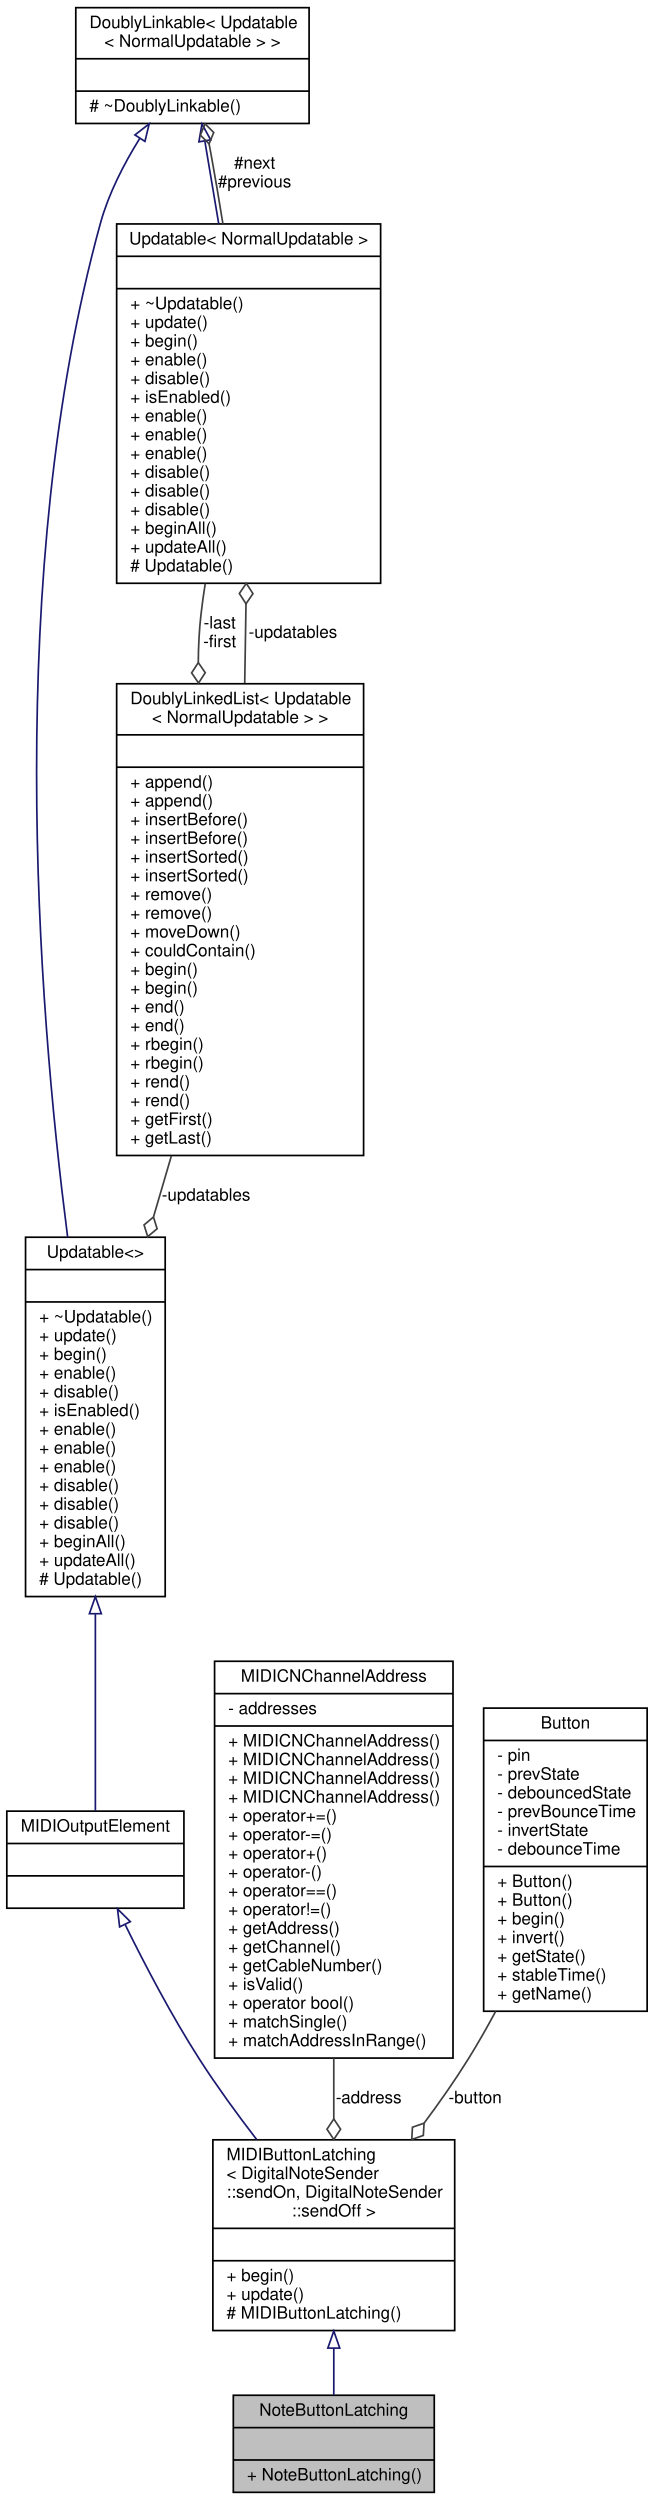
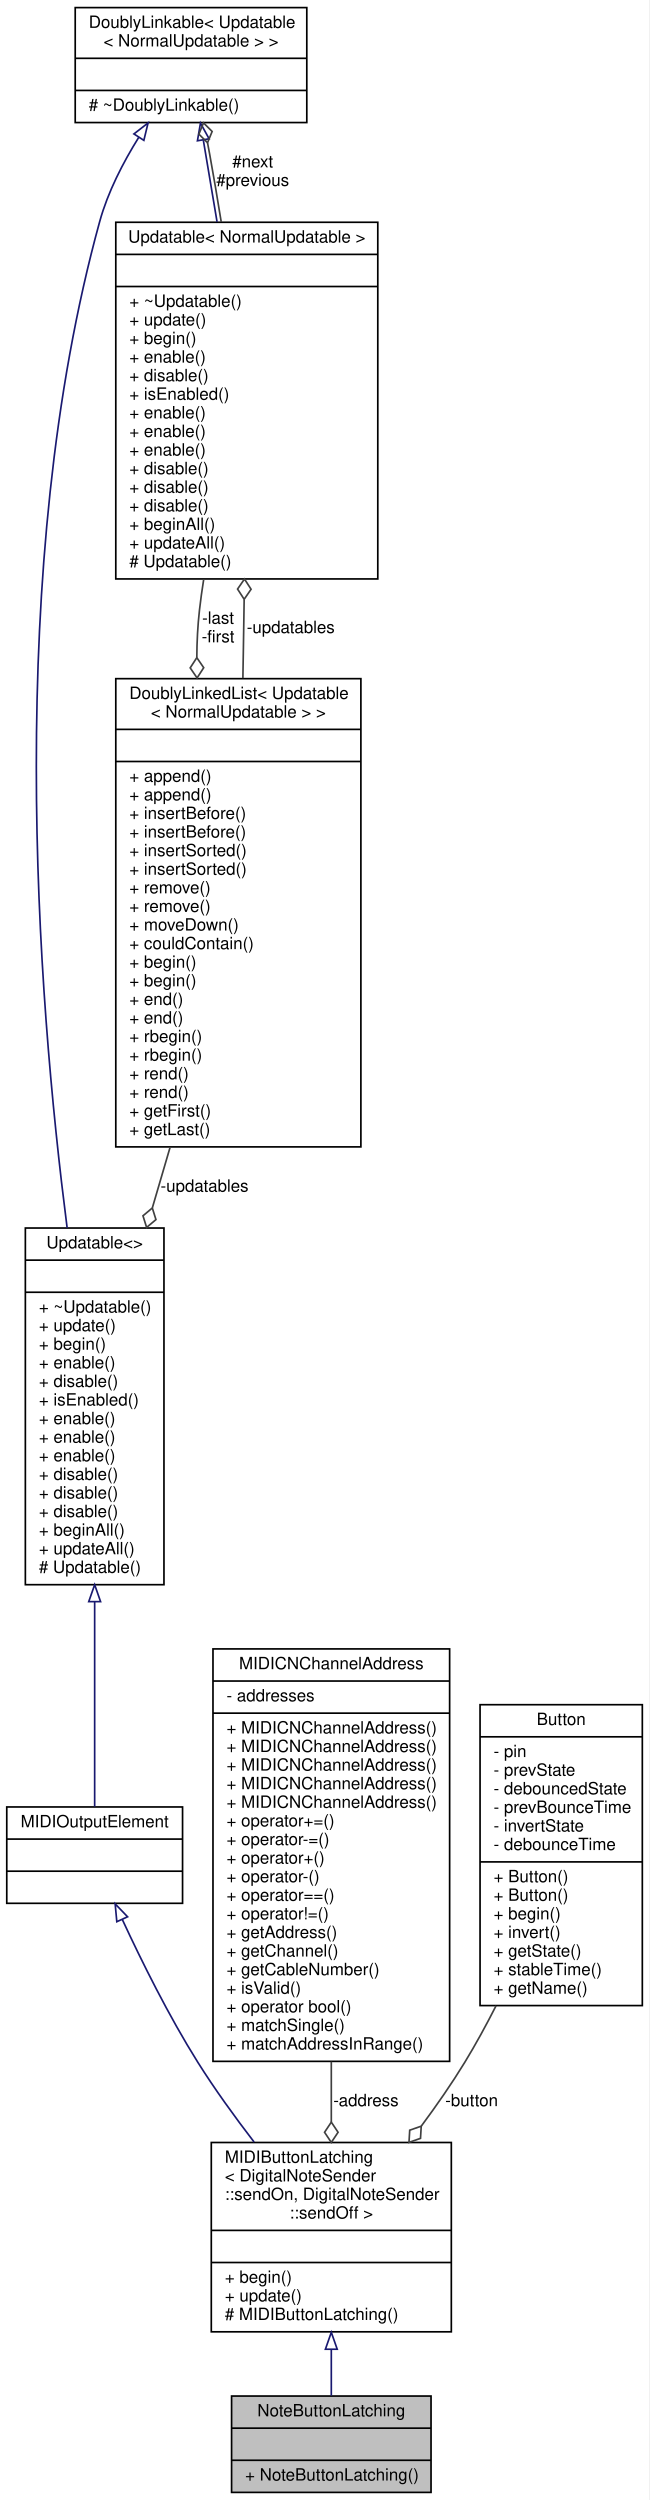
- <svg xmlns="http://www.w3.org/2000/svg" xmlns:xlink="http://www.w3.org/1999/xlink" width="384pt" height="1468pt" viewBox="0.00 0.00 384.00 1468.00">
-   <g id="graph0" class="graph" transform="scale(1 1) rotate(0) translate(4 1464)">
-     <polygon fill="white" stroke="none" points="-4,4 -4,-1464 380,-1464 380,4 -4,4" />
+ <svg xmlns="http://www.w3.org/2000/svg" xmlns:xlink="http://www.w3.org/1999/xlink" width="384pt" height="1479pt" viewBox="0.00 0.00 384.00 1479.00">
+   <g id="graph0" class="graph" transform="scale(1 1) rotate(0) translate(4 1475)">
+     <polygon fill="white" stroke="none" points="-4,4 -4,-1475 380,-1475 380,4 -4,4" />
    <g id="node1" class="node">
      <g id="a_node1">
        <a xlink:title="A class of MIDIOutputElements that read the input of a latching push button or toggle switch,...">
          <polygon fill="#bfbfbf" stroke="black" points="133,-0.5 133,-57.5 251,-57.5 251,-0.5 133,-0.5" />
          <text text-anchor="middle" x="192" y="-45.5" font-family="Helvetica,sans-Serif" font-size="10.00">NoteButtonLatching</text>
          <polyline fill="none" stroke="black" points="133,-38.5 251,-38.5 " />
          <text text-anchor="middle" x="192" y="-26.5" font-family="Helvetica,sans-Serif" font-size="10.00"> </text>
          <polyline fill="none" stroke="black" points="133,-19.5 251,-19.5 " />
          <text text-anchor="start" x="141" y="-7.5" font-family="Helvetica,sans-Serif" font-size="10.00">+ NoteButtonLatching()</text>
        </a>
      </g>
    </g>
    <g id="node2" class="node">
      <g id="a_node2">
        <a xlink:href="../../d8/de1/classMIDIButtonLatching.html" target="_top" xlink:title=" ">
          <polygon fill="white" stroke="black" points="121,-95.5 121,-207.5 263,-207.5 263,-95.5 121,-95.5" />
          <text text-anchor="start" x="129" y="-195.5" font-family="Helvetica,sans-Serif" font-size="10.00">MIDIButtonLatching</text>
          <text text-anchor="start" x="129" y="-184.5" font-family="Helvetica,sans-Serif" font-size="10.00">&lt; DigitalNoteSender</text>
          <text text-anchor="start" x="129" y="-173.5" font-family="Helvetica,sans-Serif" font-size="10.00">::sendOn, DigitalNoteSender</text>
          <text text-anchor="middle" x="192" y="-162.5" font-family="Helvetica,sans-Serif" font-size="10.00">::sendOff &gt;</text>
          <polyline fill="none" stroke="black" points="121,-155.5 263,-155.5 " />
          <text text-anchor="middle" x="192" y="-143.5" font-family="Helvetica,sans-Serif" font-size="10.00"> </text>
          <polyline fill="none" stroke="black" points="121,-136.5 263,-136.5 " />
          <text text-anchor="start" x="129" y="-124.5" font-family="Helvetica,sans-Serif" font-size="10.00">+ begin()</text>
          <text text-anchor="start" x="129" y="-113.5" font-family="Helvetica,sans-Serif" font-size="10.00">+ update()</text>
          <text text-anchor="start" x="129" y="-102.5" font-family="Helvetica,sans-Serif" font-size="10.00"># MIDIButtonLatching()</text>
        </a>
      </g>
    </g>
    <g id="edge1" class="edge">
      <path fill="none" stroke="midnightblue" d="M192,-85.119C192,-75.478 192,-66.014 192,-57.723" />
      <polygon fill="none" stroke="midnightblue" points="188.5,-85.187 192,-95.188 195.5,-85.188 188.5,-85.187" />
    </g>
    <g id="node3" class="node">
      <g id="a_node3">
        <a xlink:href="../../dc/dc9/structMIDIOutputElement.html" target="_top" xlink:title=" ">
-           <polygon fill="white" stroke="black" points="0,-343.5 0,-400.5 104,-400.5 104,-343.5 0,-343.5" />
-           <text text-anchor="middle" x="52" y="-388.5" font-family="Helvetica,sans-Serif" font-size="10.00">MIDIOutputElement</text>
-           <polyline fill="none" stroke="black" points="0,-381.5 104,-381.5 " />
-           <text text-anchor="middle" x="52" y="-369.5" font-family="Helvetica,sans-Serif" font-size="10.00"> </text>
-           <polyline fill="none" stroke="black" points="0,-362.5 104,-362.5 " />
-           <text text-anchor="middle" x="52" y="-350.5" font-family="Helvetica,sans-Serif" font-size="10.00"> </text>
+           <polygon fill="white" stroke="black" points="0,-349 0,-406 104,-406 104,-349 0,-349" />
+           <text text-anchor="middle" x="52" y="-394" font-family="Helvetica,sans-Serif" font-size="10.00">MIDIOutputElement</text>
+           <polyline fill="none" stroke="black" points="0,-387 104,-387 " />
+           <text text-anchor="middle" x="52" y="-375" font-family="Helvetica,sans-Serif" font-size="10.00"> </text>
+           <polyline fill="none" stroke="black" points="0,-368 104,-368 " />
+           <text text-anchor="middle" x="52" y="-356" font-family="Helvetica,sans-Serif" font-size="10.00"> </text>
        </a>
      </g>
    </g>
    <g id="edge2" class="edge">
-       <path fill="none" stroke="midnightblue" d="M69.471,-333.888C80.901,-310.657 96.695,-280.417 113,-255 123.19,-239.115 135.199,-222.619 146.735,-207.623" />
-       <polygon fill="none" stroke="midnightblue" points="66.236,-332.536 65.005,-343.06 72.53,-335.601 66.236,-332.536" />
+       <path fill="none" stroke="midnightblue" d="M68.399,-339.329C79.785,-314.75 95.928,-282.171 113,-255 122.98,-239.115 134.855,-222.688 146.326,-207.762" />
+       <polygon fill="none" stroke="midnightblue" points="65.106,-338.114 64.125,-348.663 71.471,-341.028 65.106,-338.114" />
    </g>
    <g id="node4" class="node">
      <g id="a_node4">
        <a xlink:href="../../d5/de0/classUpdatable.html" target="_top" xlink:title=" ">
-           <polygon fill="white" stroke="black" points="11,-526.5 11,-737.5 93,-737.5 93,-526.5 11,-526.5" />
-           <text text-anchor="middle" x="52" y="-725.5" font-family="Helvetica,sans-Serif" font-size="10.00">Updatable&lt;&gt;</text>
-           <polyline fill="none" stroke="black" points="11,-718.5 93,-718.5 " />
-           <text text-anchor="middle" x="52" y="-706.5" font-family="Helvetica,sans-Serif" font-size="10.00"> </text>
-           <polyline fill="none" stroke="black" points="11,-699.5 93,-699.5 " />
-           <text text-anchor="start" x="19" y="-687.5" font-family="Helvetica,sans-Serif" font-size="10.00">+ ~Updatable()</text>
-           <text text-anchor="start" x="19" y="-676.5" font-family="Helvetica,sans-Serif" font-size="10.00">+ update()</text>
-           <text text-anchor="start" x="19" y="-665.5" font-family="Helvetica,sans-Serif" font-size="10.00">+ begin()</text>
-           <text text-anchor="start" x="19" y="-654.5" font-family="Helvetica,sans-Serif" font-size="10.00">+ enable()</text>
-           <text text-anchor="start" x="19" y="-643.5" font-family="Helvetica,sans-Serif" font-size="10.00">+ disable()</text>
-           <text text-anchor="start" x="19" y="-632.5" font-family="Helvetica,sans-Serif" font-size="10.00">+ isEnabled()</text>
+           <polygon fill="white" stroke="black" points="11,-537.5 11,-748.5 93,-748.5 93,-537.5 11,-537.5" />
+           <text text-anchor="middle" x="52" y="-736.5" font-family="Helvetica,sans-Serif" font-size="10.00">Updatable&lt;&gt;</text>
+           <polyline fill="none" stroke="black" points="11,-729.5 93,-729.5 " />
+           <text text-anchor="middle" x="52" y="-717.5" font-family="Helvetica,sans-Serif" font-size="10.00"> </text>
+           <polyline fill="none" stroke="black" points="11,-710.5 93,-710.5 " />
+           <text text-anchor="start" x="19" y="-698.5" font-family="Helvetica,sans-Serif" font-size="10.00">+ ~Updatable()</text>
+           <text text-anchor="start" x="19" y="-687.5" font-family="Helvetica,sans-Serif" font-size="10.00">+ update()</text>
+           <text text-anchor="start" x="19" y="-676.5" font-family="Helvetica,sans-Serif" font-size="10.00">+ begin()</text>
+           <text text-anchor="start" x="19" y="-665.5" font-family="Helvetica,sans-Serif" font-size="10.00">+ enable()</text>
+           <text text-anchor="start" x="19" y="-654.5" font-family="Helvetica,sans-Serif" font-size="10.00">+ disable()</text>
+           <text text-anchor="start" x="19" y="-643.5" font-family="Helvetica,sans-Serif" font-size="10.00">+ isEnabled()</text>
+           <text text-anchor="start" x="19" y="-632.5" font-family="Helvetica,sans-Serif" font-size="10.00">+ enable()</text>
          <text text-anchor="start" x="19" y="-621.5" font-family="Helvetica,sans-Serif" font-size="10.00">+ enable()</text>
          <text text-anchor="start" x="19" y="-610.5" font-family="Helvetica,sans-Serif" font-size="10.00">+ enable()</text>
-           <text text-anchor="start" x="19" y="-599.5" font-family="Helvetica,sans-Serif" font-size="10.00">+ enable()</text>
+           <text text-anchor="start" x="19" y="-599.5" font-family="Helvetica,sans-Serif" font-size="10.00">+ disable()</text>
          <text text-anchor="start" x="19" y="-588.5" font-family="Helvetica,sans-Serif" font-size="10.00">+ disable()</text>
          <text text-anchor="start" x="19" y="-577.5" font-family="Helvetica,sans-Serif" font-size="10.00">+ disable()</text>
-           <text text-anchor="start" x="19" y="-566.5" font-family="Helvetica,sans-Serif" font-size="10.00">+ disable()</text>
-           <text text-anchor="start" x="19" y="-555.5" font-family="Helvetica,sans-Serif" font-size="10.00">+ beginAll()</text>
-           <text text-anchor="start" x="19" y="-544.5" font-family="Helvetica,sans-Serif" font-size="10.00">+ updateAll()</text>
-           <text text-anchor="start" x="19" y="-533.5" font-family="Helvetica,sans-Serif" font-size="10.00"># Updatable()</text>
+           <text text-anchor="start" x="19" y="-566.5" font-family="Helvetica,sans-Serif" font-size="10.00">+ beginAll()</text>
+           <text text-anchor="start" x="19" y="-555.5" font-family="Helvetica,sans-Serif" font-size="10.00">+ updateAll()</text>
+           <text text-anchor="start" x="19" y="-544.5" font-family="Helvetica,sans-Serif" font-size="10.00"># Updatable()</text>
        </a>
      </g>
    </g>
    <g id="edge3" class="edge">
-       <path fill="none" stroke="midnightblue" d="M52,-516.203C52,-473.457 52,-428.605 52,-400.73" />
-       <polygon fill="none" stroke="midnightblue" points="48.5,-516.433 52,-526.433 55.5,-516.433 48.5,-516.433" />
+       <path fill="none" stroke="midnightblue" d="M52,-527.383C52,-482.64 52,-435.216 52,-406.226" />
+       <polygon fill="none" stroke="midnightblue" points="48.5,-527.479 52,-537.479 55.5,-527.479 48.5,-527.479" />
    </g>
    <g id="node5" class="node">
      <g id="a_node5">
        <a xlink:href="../../d4/d23/classDoublyLinkable.html" target="_top" xlink:title=" ">
-           <polygon fill="white" stroke="black" points="40.5,-1391.5 40.5,-1459.5 177.5,-1459.5 177.5,-1391.5 40.5,-1391.5" />
-           <text text-anchor="start" x="48.5" y="-1447.5" font-family="Helvetica,sans-Serif" font-size="10.00">DoublyLinkable&lt; Updatable</text>
-           <text text-anchor="middle" x="109" y="-1436.5" font-family="Helvetica,sans-Serif" font-size="10.00">&lt; NormalUpdatable &gt; &gt;</text>
-           <polyline fill="none" stroke="black" points="40.5,-1429.5 177.5,-1429.5 " />
-           <text text-anchor="middle" x="109" y="-1417.5" font-family="Helvetica,sans-Serif" font-size="10.00"> </text>
-           <polyline fill="none" stroke="black" points="40.5,-1410.5 177.5,-1410.5 " />
-           <text text-anchor="start" x="48.5" y="-1398.5" font-family="Helvetica,sans-Serif" font-size="10.00"># ~DoublyLinkable()</text>
+           <polygon fill="white" stroke="black" points="40.5,-1402.5 40.5,-1470.5 177.5,-1470.5 177.5,-1402.5 40.5,-1402.5" />
+           <text text-anchor="start" x="48.5" y="-1458.5" font-family="Helvetica,sans-Serif" font-size="10.00">DoublyLinkable&lt; Updatable</text>
+           <text text-anchor="middle" x="109" y="-1447.5" font-family="Helvetica,sans-Serif" font-size="10.00">&lt; NormalUpdatable &gt; &gt;</text>
+           <polyline fill="none" stroke="black" points="40.5,-1440.5 177.5,-1440.5 " />
+           <text text-anchor="middle" x="109" y="-1428.5" font-family="Helvetica,sans-Serif" font-size="10.00"> </text>
+           <polyline fill="none" stroke="black" points="40.5,-1421.5 177.5,-1421.5 " />
+           <text text-anchor="start" x="48.5" y="-1409.5" font-family="Helvetica,sans-Serif" font-size="10.00"># ~DoublyLinkable()</text>
        </a>
      </g>
    </g>
    <g id="edge4" class="edge">
-       <path fill="none" stroke="midnightblue" d="M78.11,-1382.79C68.802,-1367.85 59.79,-1350.39 55,-1333 -1.425,-1128.1 17.839,-876.496 35.714,-737.606" />
-       <polygon fill="none" stroke="midnightblue" points="75.227,-1384.77 83.596,-1391.27 81.105,-1380.97 75.227,-1384.77" />
+       <path fill="none" stroke="midnightblue" d="M78.11,-1393.79C68.802,-1378.85 59.79,-1361.39 55,-1344 -1.425,-1139.1 17.839,-887.496 35.714,-748.606" />
+       <polygon fill="none" stroke="midnightblue" points="75.227,-1395.77 83.596,-1402.27 81.105,-1391.97 75.227,-1395.77" />
    </g>
    <g id="node6" class="node">
      <g id="a_node6">
        <a xlink:href="../../d5/de0/classUpdatable.html" target="_top" xlink:title=" ">
-           <polygon fill="white" stroke="black" points="64.5,-1121.5 64.5,-1332.5 219.5,-1332.5 219.5,-1121.5 64.5,-1121.5" />
-           <text text-anchor="middle" x="142" y="-1320.5" font-family="Helvetica,sans-Serif" font-size="10.00">Updatable&lt; NormalUpdatable &gt;</text>
-           <polyline fill="none" stroke="black" points="64.5,-1313.5 219.5,-1313.5 " />
-           <text text-anchor="middle" x="142" y="-1301.5" font-family="Helvetica,sans-Serif" font-size="10.00"> </text>
-           <polyline fill="none" stroke="black" points="64.5,-1294.5 219.5,-1294.5 " />
-           <text text-anchor="start" x="72.5" y="-1282.5" font-family="Helvetica,sans-Serif" font-size="10.00">+ ~Updatable()</text>
-           <text text-anchor="start" x="72.5" y="-1271.5" font-family="Helvetica,sans-Serif" font-size="10.00">+ update()</text>
-           <text text-anchor="start" x="72.5" y="-1260.5" font-family="Helvetica,sans-Serif" font-size="10.00">+ begin()</text>
-           <text text-anchor="start" x="72.5" y="-1249.5" font-family="Helvetica,sans-Serif" font-size="10.00">+ enable()</text>
-           <text text-anchor="start" x="72.5" y="-1238.5" font-family="Helvetica,sans-Serif" font-size="10.00">+ disable()</text>
-           <text text-anchor="start" x="72.5" y="-1227.5" font-family="Helvetica,sans-Serif" font-size="10.00">+ isEnabled()</text>
+           <polygon fill="white" stroke="black" points="64.5,-1132.5 64.5,-1343.5 219.5,-1343.5 219.5,-1132.5 64.5,-1132.5" />
+           <text text-anchor="middle" x="142" y="-1331.5" font-family="Helvetica,sans-Serif" font-size="10.00">Updatable&lt; NormalUpdatable &gt;</text>
+           <polyline fill="none" stroke="black" points="64.5,-1324.5 219.5,-1324.5 " />
+           <text text-anchor="middle" x="142" y="-1312.5" font-family="Helvetica,sans-Serif" font-size="10.00"> </text>
+           <polyline fill="none" stroke="black" points="64.5,-1305.5 219.5,-1305.5 " />
+           <text text-anchor="start" x="72.5" y="-1293.5" font-family="Helvetica,sans-Serif" font-size="10.00">+ ~Updatable()</text>
+           <text text-anchor="start" x="72.5" y="-1282.5" font-family="Helvetica,sans-Serif" font-size="10.00">+ update()</text>
+           <text text-anchor="start" x="72.5" y="-1271.5" font-family="Helvetica,sans-Serif" font-size="10.00">+ begin()</text>
+           <text text-anchor="start" x="72.5" y="-1260.5" font-family="Helvetica,sans-Serif" font-size="10.00">+ enable()</text>
+           <text text-anchor="start" x="72.5" y="-1249.5" font-family="Helvetica,sans-Serif" font-size="10.00">+ disable()</text>
+           <text text-anchor="start" x="72.5" y="-1238.5" font-family="Helvetica,sans-Serif" font-size="10.00">+ isEnabled()</text>
+           <text text-anchor="start" x="72.5" y="-1227.5" font-family="Helvetica,sans-Serif" font-size="10.00">+ enable()</text>
          <text text-anchor="start" x="72.5" y="-1216.5" font-family="Helvetica,sans-Serif" font-size="10.00">+ enable()</text>
          <text text-anchor="start" x="72.5" y="-1205.5" font-family="Helvetica,sans-Serif" font-size="10.00">+ enable()</text>
-           <text text-anchor="start" x="72.5" y="-1194.5" font-family="Helvetica,sans-Serif" font-size="10.00">+ enable()</text>
+           <text text-anchor="start" x="72.5" y="-1194.5" font-family="Helvetica,sans-Serif" font-size="10.00">+ disable()</text>
          <text text-anchor="start" x="72.5" y="-1183.5" font-family="Helvetica,sans-Serif" font-size="10.00">+ disable()</text>
          <text text-anchor="start" x="72.5" y="-1172.5" font-family="Helvetica,sans-Serif" font-size="10.00">+ disable()</text>
-           <text text-anchor="start" x="72.5" y="-1161.5" font-family="Helvetica,sans-Serif" font-size="10.00">+ disable()</text>
-           <text text-anchor="start" x="72.5" y="-1150.5" font-family="Helvetica,sans-Serif" font-size="10.00">+ beginAll()</text>
-           <text text-anchor="start" x="72.5" y="-1139.5" font-family="Helvetica,sans-Serif" font-size="10.00">+ updateAll()</text>
-           <text text-anchor="start" x="72.5" y="-1128.5" font-family="Helvetica,sans-Serif" font-size="10.00"># Updatable()</text>
+           <text text-anchor="start" x="72.5" y="-1161.5" font-family="Helvetica,sans-Serif" font-size="10.00">+ beginAll()</text>
+           <text text-anchor="start" x="72.5" y="-1150.5" font-family="Helvetica,sans-Serif" font-size="10.00">+ updateAll()</text>
+           <text text-anchor="start" x="72.5" y="-1139.5" font-family="Helvetica,sans-Serif" font-size="10.00"># Updatable()</text>
        </a>
      </g>
    </g>
    <g id="edge6" class="edge">
-       <path fill="none" stroke="midnightblue" d="M116.293,-1381.07C118.724,-1366.6 121.546,-1349.79 124.412,-1332.73" />
-       <polygon fill="none" stroke="midnightblue" points="112.803,-1380.72 114.598,-1391.17 119.706,-1381.88 112.803,-1380.72" />
+       <path fill="none" stroke="midnightblue" d="M116.293,-1392.07C118.724,-1377.6 121.546,-1360.79 124.412,-1343.73" />
+       <polygon fill="none" stroke="midnightblue" points="112.803,-1391.72 114.598,-1402.17 119.706,-1392.88 112.803,-1391.72" />
    </g>
    <g id="edge5" class="edge">
-       <path fill="none" stroke="#404040" d="M126.882,-1332.67C124.696,-1346.26 122.377,-1359.98 120,-1373 119.611,-1375.13 119.199,-1377.31 118.773,-1379.51" />
-       <polygon fill="none" stroke="#404040" points="118.765,-1379.55 121.5,-1386.22 116.393,-1391.31 113.658,-1384.64 118.765,-1379.55" />
-       <text text-anchor="middle" x="145.5" y="-1365" font-family="Helvetica,sans-Serif" font-size="10.00"> #next</text>
-       <text text-anchor="middle" x="145.5" y="-1354" font-family="Helvetica,sans-Serif" font-size="10.00">#previous</text>
+       <path fill="none" stroke="#404040" d="M126.882,-1343.67C124.696,-1357.26 122.377,-1370.98 120,-1384 119.611,-1386.13 119.199,-1388.31 118.773,-1390.51" />
+       <polygon fill="none" stroke="#404040" points="118.765,-1390.55 121.5,-1397.22 116.393,-1402.31 113.658,-1395.64 118.765,-1390.55" />
+       <text text-anchor="middle" x="145.5" y="-1376" font-family="Helvetica,sans-Serif" font-size="10.00"> #next</text>
+       <text text-anchor="middle" x="145.5" y="-1365" font-family="Helvetica,sans-Serif" font-size="10.00">#previous</text>
    </g>
    <g id="node7" class="node">
      <g id="a_node7">
        <a xlink:href="../../dd/d16/classDoublyLinkedList.html" target="_top" xlink:title=" ">
-           <polygon fill="white" stroke="black" points="64.5,-785.5 64.5,-1062.5 209.5,-1062.5 209.5,-785.5 64.5,-785.5" />
-           <text text-anchor="start" x="72.5" y="-1050.5" font-family="Helvetica,sans-Serif" font-size="10.00">DoublyLinkedList&lt; Updatable</text>
-           <text text-anchor="middle" x="137" y="-1039.5" font-family="Helvetica,sans-Serif" font-size="10.00">&lt; NormalUpdatable &gt; &gt;</text>
-           <polyline fill="none" stroke="black" points="64.5,-1032.5 209.5,-1032.5 " />
-           <text text-anchor="middle" x="137" y="-1020.5" font-family="Helvetica,sans-Serif" font-size="10.00"> </text>
-           <polyline fill="none" stroke="black" points="64.5,-1013.5 209.5,-1013.5 " />
+           <polygon fill="white" stroke="black" points="64.5,-796.5 64.5,-1073.5 209.5,-1073.5 209.5,-796.5 64.5,-796.5" />
+           <text text-anchor="start" x="72.5" y="-1061.5" font-family="Helvetica,sans-Serif" font-size="10.00">DoublyLinkedList&lt; Updatable</text>
+           <text text-anchor="middle" x="137" y="-1050.5" font-family="Helvetica,sans-Serif" font-size="10.00">&lt; NormalUpdatable &gt; &gt;</text>
+           <polyline fill="none" stroke="black" points="64.5,-1043.5 209.5,-1043.5 " />
+           <text text-anchor="middle" x="137" y="-1031.5" font-family="Helvetica,sans-Serif" font-size="10.00"> </text>
+           <polyline fill="none" stroke="black" points="64.5,-1024.5 209.5,-1024.5 " />
+           <text text-anchor="start" x="72.5" y="-1012.5" font-family="Helvetica,sans-Serif" font-size="10.00">+ append()</text>
          <text text-anchor="start" x="72.5" y="-1001.5" font-family="Helvetica,sans-Serif" font-size="10.00">+ append()</text>
-           <text text-anchor="start" x="72.5" y="-990.5" font-family="Helvetica,sans-Serif" font-size="10.00">+ append()</text>
+           <text text-anchor="start" x="72.5" y="-990.5" font-family="Helvetica,sans-Serif" font-size="10.00">+ insertBefore()</text>
          <text text-anchor="start" x="72.5" y="-979.5" font-family="Helvetica,sans-Serif" font-size="10.00">+ insertBefore()</text>
-           <text text-anchor="start" x="72.5" y="-968.5" font-family="Helvetica,sans-Serif" font-size="10.00">+ insertBefore()</text>
+           <text text-anchor="start" x="72.5" y="-968.5" font-family="Helvetica,sans-Serif" font-size="10.00">+ insertSorted()</text>
          <text text-anchor="start" x="72.5" y="-957.5" font-family="Helvetica,sans-Serif" font-size="10.00">+ insertSorted()</text>
-           <text text-anchor="start" x="72.5" y="-946.5" font-family="Helvetica,sans-Serif" font-size="10.00">+ insertSorted()</text>
+           <text text-anchor="start" x="72.5" y="-946.5" font-family="Helvetica,sans-Serif" font-size="10.00">+ remove()</text>
          <text text-anchor="start" x="72.5" y="-935.5" font-family="Helvetica,sans-Serif" font-size="10.00">+ remove()</text>
-           <text text-anchor="start" x="72.5" y="-924.5" font-family="Helvetica,sans-Serif" font-size="10.00">+ remove()</text>
-           <text text-anchor="start" x="72.5" y="-913.5" font-family="Helvetica,sans-Serif" font-size="10.00">+ moveDown()</text>
-           <text text-anchor="start" x="72.5" y="-902.5" font-family="Helvetica,sans-Serif" font-size="10.00">+ couldContain()</text>
+           <text text-anchor="start" x="72.5" y="-924.5" font-family="Helvetica,sans-Serif" font-size="10.00">+ moveDown()</text>
+           <text text-anchor="start" x="72.5" y="-913.5" font-family="Helvetica,sans-Serif" font-size="10.00">+ couldContain()</text>
+           <text text-anchor="start" x="72.5" y="-902.5" font-family="Helvetica,sans-Serif" font-size="10.00">+ begin()</text>
          <text text-anchor="start" x="72.5" y="-891.5" font-family="Helvetica,sans-Serif" font-size="10.00">+ begin()</text>
-           <text text-anchor="start" x="72.5" y="-880.5" font-family="Helvetica,sans-Serif" font-size="10.00">+ begin()</text>
+           <text text-anchor="start" x="72.5" y="-880.5" font-family="Helvetica,sans-Serif" font-size="10.00">+ end()</text>
          <text text-anchor="start" x="72.5" y="-869.5" font-family="Helvetica,sans-Serif" font-size="10.00">+ end()</text>
-           <text text-anchor="start" x="72.5" y="-858.5" font-family="Helvetica,sans-Serif" font-size="10.00">+ end()</text>
+           <text text-anchor="start" x="72.5" y="-858.5" font-family="Helvetica,sans-Serif" font-size="10.00">+ rbegin()</text>
          <text text-anchor="start" x="72.5" y="-847.5" font-family="Helvetica,sans-Serif" font-size="10.00">+ rbegin()</text>
-           <text text-anchor="start" x="72.5" y="-836.5" font-family="Helvetica,sans-Serif" font-size="10.00">+ rbegin()</text>
+           <text text-anchor="start" x="72.5" y="-836.5" font-family="Helvetica,sans-Serif" font-size="10.00">+ rend()</text>
          <text text-anchor="start" x="72.5" y="-825.5" font-family="Helvetica,sans-Serif" font-size="10.00">+ rend()</text>
-           <text text-anchor="start" x="72.5" y="-814.5" font-family="Helvetica,sans-Serif" font-size="10.00">+ rend()</text>
-           <text text-anchor="start" x="72.5" y="-803.5" font-family="Helvetica,sans-Serif" font-size="10.00">+ getFirst()</text>
-           <text text-anchor="start" x="72.5" y="-792.5" font-family="Helvetica,sans-Serif" font-size="10.00">+ getLast()</text>
+           <text text-anchor="start" x="72.5" y="-814.5" font-family="Helvetica,sans-Serif" font-size="10.00">+ getFirst()</text>
+           <text text-anchor="start" x="72.5" y="-803.5" font-family="Helvetica,sans-Serif" font-size="10.00">+ getLast()</text>
        </a>
      </g>
    </g>
    <g id="edge8" class="edge">
-       <path fill="none" stroke="#404040" d="M116.507,-1121.26C115.524,-1115.1 114.673,-1108.98 114,-1103 112.972,-1093.86 112.488,-1084.45 112.435,-1074.97" />
-       <polygon fill="none" stroke="#404040" points="112.435,-1074.93 108.513,-1068.88 112.59,-1062.93 116.512,-1068.99 112.435,-1074.93" />
-       <text text-anchor="middle" x="125" y="-1095" font-family="Helvetica,sans-Serif" font-size="10.00"> -last</text>
-       <text text-anchor="middle" x="125" y="-1084" font-family="Helvetica,sans-Serif" font-size="10.00">-first</text>
+       <path fill="none" stroke="#404040" d="M116.507,-1132.26C115.524,-1126.1 114.673,-1119.98 114,-1114 112.972,-1104.86 112.488,-1095.45 112.435,-1085.97" />
+       <polygon fill="none" stroke="#404040" points="112.435,-1085.93 108.513,-1079.88 112.59,-1073.93 116.512,-1079.99 112.435,-1085.93" />
+       <text text-anchor="middle" x="125" y="-1106" font-family="Helvetica,sans-Serif" font-size="10.00"> -last</text>
+       <text text-anchor="middle" x="125" y="-1095" font-family="Helvetica,sans-Serif" font-size="10.00">-first</text>
    </g>
    <g id="edge9" class="edge">
-       <path fill="none" stroke="#404040" d="M96.616,-785.219C93.114,-773.272 89.593,-761.259 86.148,-749.507" />
-       <polygon fill="none" stroke="#404040" points="86.108,-749.368 80.582,-744.736 82.733,-737.853 88.259,-742.485 86.108,-749.368" />
-       <text text-anchor="middle" x="117" y="-759" font-family="Helvetica,sans-Serif" font-size="10.00"> -updatables</text>
+       <path fill="none" stroke="#404040" d="M96.616,-796.219C93.114,-784.272 89.593,-772.259 86.148,-760.507" />
+       <polygon fill="none" stroke="#404040" points="86.108,-760.368 80.582,-755.736 82.733,-748.853 88.259,-753.485 86.108,-760.368" />
+       <text text-anchor="middle" x="117" y="-770" font-family="Helvetica,sans-Serif" font-size="10.00"> -updatables</text>
    </g>
    <g id="edge7" class="edge">
-       <path fill="none" stroke="#404040" d="M139.691,-1062.81C139.798,-1068.95 139.902,-1075.04 140,-1081 140.152,-1090.2 140.301,-1099.74 140.446,-1109.32" />
-       <polygon fill="none" stroke="#404040" points="140.448,-1109.46 144.536,-1115.4 140.626,-1121.45 136.537,-1115.51 140.448,-1109.46" />
-       <text text-anchor="middle" x="168" y="-1089.5" font-family="Helvetica,sans-Serif" font-size="10.00"> -updatables</text>
+       <path fill="none" stroke="#404040" d="M139.691,-1073.81C139.798,-1079.95 139.902,-1086.04 140,-1092 140.152,-1101.2 140.301,-1110.74 140.446,-1120.32" />
+       <polygon fill="none" stroke="#404040" points="140.448,-1120.46 144.536,-1126.4 140.626,-1132.45 136.537,-1126.51 140.448,-1120.46" />
+       <text text-anchor="middle" x="168" y="-1100.5" font-family="Helvetica,sans-Serif" font-size="10.00"> -updatables</text>
    </g>
    <g id="node8" class="node">
      <g id="a_node8">
        <a xlink:href="../../d3/d10/classMIDICNChannelAddress.html" target="_top" xlink:title="A type-safe utility class for saving a MIDI address consisting of a 7-bit address,...">
-           <polygon fill="white" stroke="black" points="122,-255.5 122,-488.5 262,-488.5 262,-255.5 122,-255.5" />
-           <text text-anchor="middle" x="192" y="-476.5" font-family="Helvetica,sans-Serif" font-size="10.00">MIDICNChannelAddress</text>
-           <polyline fill="none" stroke="black" points="122,-469.5 262,-469.5 " />
-           <text text-anchor="start" x="130" y="-457.5" font-family="Helvetica,sans-Serif" font-size="10.00">- addresses</text>
-           <polyline fill="none" stroke="black" points="122,-450.5 262,-450.5 " />
+           <polygon fill="white" stroke="black" points="122,-255.5 122,-499.5 262,-499.5 262,-255.5 122,-255.5" />
+           <text text-anchor="middle" x="192" y="-487.5" font-family="Helvetica,sans-Serif" font-size="10.00">MIDICNChannelAddress</text>
+           <polyline fill="none" stroke="black" points="122,-480.5 262,-480.5 " />
+           <text text-anchor="start" x="130" y="-468.5" font-family="Helvetica,sans-Serif" font-size="10.00">- addresses</text>
+           <polyline fill="none" stroke="black" points="122,-461.5 262,-461.5 " />
+           <text text-anchor="start" x="130" y="-449.5" font-family="Helvetica,sans-Serif" font-size="10.00">+ MIDICNChannelAddress()</text>
          <text text-anchor="start" x="130" y="-438.5" font-family="Helvetica,sans-Serif" font-size="10.00">+ MIDICNChannelAddress()</text>
          <text text-anchor="start" x="130" y="-427.5" font-family="Helvetica,sans-Serif" font-size="10.00">+ MIDICNChannelAddress()</text>
          <text text-anchor="start" x="130" y="-416.5" font-family="Helvetica,sans-Serif" font-size="10.00">+ MIDICNChannelAddress()</text>
          <text text-anchor="start" x="130" y="-405.5" font-family="Helvetica,sans-Serif" font-size="10.00">+ MIDICNChannelAddress()</text>
          <text text-anchor="start" x="130" y="-394.5" font-family="Helvetica,sans-Serif" font-size="10.00">+ operator+=()</text>
          <text text-anchor="start" x="130" y="-383.5" font-family="Helvetica,sans-Serif" font-size="10.00">+ operator-=()</text>
          <text text-anchor="start" x="130" y="-372.5" font-family="Helvetica,sans-Serif" font-size="10.00">+ operator+()</text>
          <text text-anchor="start" x="130" y="-361.5" font-family="Helvetica,sans-Serif" font-size="10.00">+ operator-()</text>
          <text text-anchor="start" x="130" y="-350.5" font-family="Helvetica,sans-Serif" font-size="10.00">+ operator==()</text>
          <text text-anchor="start" x="130" y="-339.5" font-family="Helvetica,sans-Serif" font-size="10.00">+ operator!=()</text>
          <text text-anchor="start" x="130" y="-328.5" font-family="Helvetica,sans-Serif" font-size="10.00">+ getAddress()</text>
          <text text-anchor="start" x="130" y="-317.5" font-family="Helvetica,sans-Serif" font-size="10.00">+ getChannel()</text>
          <text text-anchor="start" x="130" y="-306.5" font-family="Helvetica,sans-Serif" font-size="10.00">+ getCableNumber()</text>
          <text text-anchor="start" x="130" y="-295.5" font-family="Helvetica,sans-Serif" font-size="10.00">+ isValid()</text>
          <text text-anchor="start" x="130" y="-284.5" font-family="Helvetica,sans-Serif" font-size="10.00">+ operator bool()</text>
          <text text-anchor="start" x="130" y="-273.5" font-family="Helvetica,sans-Serif" font-size="10.00">+ matchSingle()</text>
          <text text-anchor="start" x="130" y="-262.5" font-family="Helvetica,sans-Serif" font-size="10.00">+ matchAddressInRange()</text>
        </a>
      </g>
    </g>
    <g id="edge10" class="edge">
-       <path fill="none" stroke="#404040" d="M192,-255.352C192,-243.174 192,-231.102 192,-219.744" />
-       <polygon fill="none" stroke="#404040" points="192,-219.729 188,-213.729 192,-207.729 196,-213.729 192,-219.729" />
+       <path fill="none" stroke="#404040" d="M192,-255.322C192,-243.058 192,-230.942 192,-219.567" />
+       <polygon fill="none" stroke="#404040" points="192,-219.543 188,-213.543 192,-207.543 196,-213.543 192,-219.543" />
      <text text-anchor="middle" x="212.5" y="-229" font-family="Helvetica,sans-Serif" font-size="10.00"> -address</text>
    </g>
    <g id="node9" class="node">
      <g id="a_node9">
        <a xlink:href="../../d1/d19/classButton.html" target="_top" xlink:title="A class for reading and debouncing buttons and switches.">
-           <polygon fill="white" stroke="black" points="280,-283 280,-461 376,-461 376,-283 280,-283" />
-           <text text-anchor="middle" x="328" y="-449" font-family="Helvetica,sans-Serif" font-size="10.00">Button</text>
-           <polyline fill="none" stroke="black" points="280,-442 376,-442 " />
-           <text text-anchor="start" x="288" y="-430" font-family="Helvetica,sans-Serif" font-size="10.00">- pin</text>
-           <text text-anchor="start" x="288" y="-419" font-family="Helvetica,sans-Serif" font-size="10.00">- prevState</text>
-           <text text-anchor="start" x="288" y="-408" font-family="Helvetica,sans-Serif" font-size="10.00">- debouncedState</text>
-           <text text-anchor="start" x="288" y="-397" font-family="Helvetica,sans-Serif" font-size="10.00">- prevBounceTime</text>
-           <text text-anchor="start" x="288" y="-386" font-family="Helvetica,sans-Serif" font-size="10.00">- invertState</text>
-           <text text-anchor="start" x="288" y="-375" font-family="Helvetica,sans-Serif" font-size="10.00">- debounceTime</text>
-           <polyline fill="none" stroke="black" points="280,-368 376,-368 " />
-           <text text-anchor="start" x="288" y="-356" font-family="Helvetica,sans-Serif" font-size="10.00">+ Button()</text>
-           <text text-anchor="start" x="288" y="-345" font-family="Helvetica,sans-Serif" font-size="10.00">+ Button()</text>
-           <text text-anchor="start" x="288" y="-334" font-family="Helvetica,sans-Serif" font-size="10.00">+ begin()</text>
-           <text text-anchor="start" x="288" y="-323" font-family="Helvetica,sans-Serif" font-size="10.00">+ invert()</text>
-           <text text-anchor="start" x="288" y="-312" font-family="Helvetica,sans-Serif" font-size="10.00">+ getState()</text>
-           <text text-anchor="start" x="288" y="-301" font-family="Helvetica,sans-Serif" font-size="10.00">+ stableTime()</text>
-           <text text-anchor="start" x="288" y="-290" font-family="Helvetica,sans-Serif" font-size="10.00">+ getName()</text>
+           <polygon fill="white" stroke="black" points="280,-288.5 280,-466.5 376,-466.5 376,-288.5 280,-288.5" />
+           <text text-anchor="middle" x="328" y="-454.5" font-family="Helvetica,sans-Serif" font-size="10.00">Button</text>
+           <polyline fill="none" stroke="black" points="280,-447.5 376,-447.5 " />
+           <text text-anchor="start" x="288" y="-435.5" font-family="Helvetica,sans-Serif" font-size="10.00">- pin</text>
+           <text text-anchor="start" x="288" y="-424.5" font-family="Helvetica,sans-Serif" font-size="10.00">- prevState</text>
+           <text text-anchor="start" x="288" y="-413.5" font-family="Helvetica,sans-Serif" font-size="10.00">- debouncedState</text>
+           <text text-anchor="start" x="288" y="-402.5" font-family="Helvetica,sans-Serif" font-size="10.00">- prevBounceTime</text>
+           <text text-anchor="start" x="288" y="-391.5" font-family="Helvetica,sans-Serif" font-size="10.00">- invertState</text>
+           <text text-anchor="start" x="288" y="-380.5" font-family="Helvetica,sans-Serif" font-size="10.00">- debounceTime</text>
+           <polyline fill="none" stroke="black" points="280,-373.5 376,-373.5 " />
+           <text text-anchor="start" x="288" y="-361.5" font-family="Helvetica,sans-Serif" font-size="10.00">+ Button()</text>
+           <text text-anchor="start" x="288" y="-350.5" font-family="Helvetica,sans-Serif" font-size="10.00">+ Button()</text>
+           <text text-anchor="start" x="288" y="-339.5" font-family="Helvetica,sans-Serif" font-size="10.00">+ begin()</text>
+           <text text-anchor="start" x="288" y="-328.5" font-family="Helvetica,sans-Serif" font-size="10.00">+ invert()</text>
+           <text text-anchor="start" x="288" y="-317.5" font-family="Helvetica,sans-Serif" font-size="10.00">+ getState()</text>
+           <text text-anchor="start" x="288" y="-306.5" font-family="Helvetica,sans-Serif" font-size="10.00">+ stableTime()</text>
+           <text text-anchor="start" x="288" y="-295.5" font-family="Helvetica,sans-Serif" font-size="10.00">+ getName()</text>
        </a>
      </g>
    </g>
    <g id="edge11" class="edge">
-       <path fill="none" stroke="#404040" d="M287.035,-282.89C281.904,-273.326 276.513,-263.859 271,-255 263.179,-242.432 254.15,-229.544 245.054,-217.333" />
-       <polygon fill="none" stroke="#404040" points="245.009,-217.272 238.198,-214.902 237.767,-207.704 244.577,-210.074 245.009,-217.272" />
+       <path fill="none" stroke="#404040" d="M289.447,-288.355C283.64,-276.928 277.43,-265.543 271,-255 263.292,-242.362 254.319,-229.44 245.243,-217.217" />
+       <polygon fill="none" stroke="#404040" points="245.198,-217.157 238.389,-214.781 237.963,-207.583 244.772,-209.958 245.198,-217.157" />
      <text text-anchor="middle" x="275" y="-229" font-family="Helvetica,sans-Serif" font-size="10.00"> -button</text>
    </g>
  </g>
</svg>
